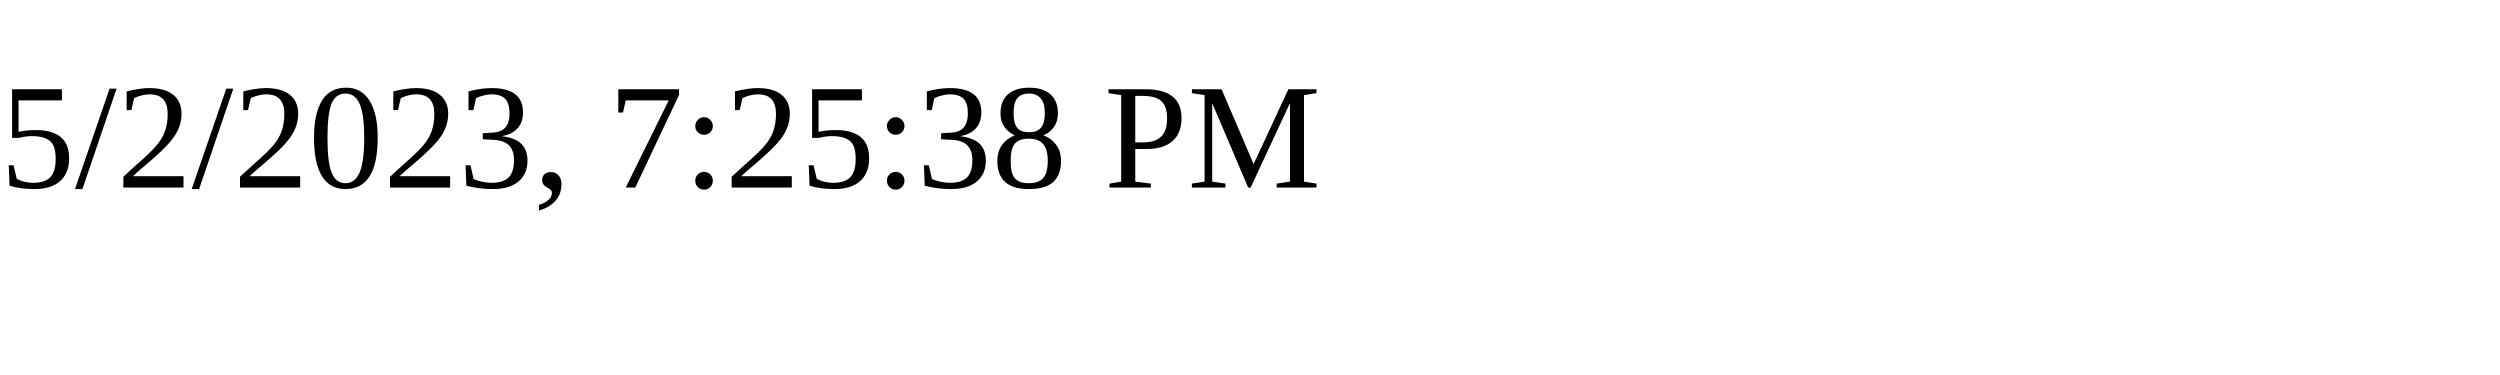
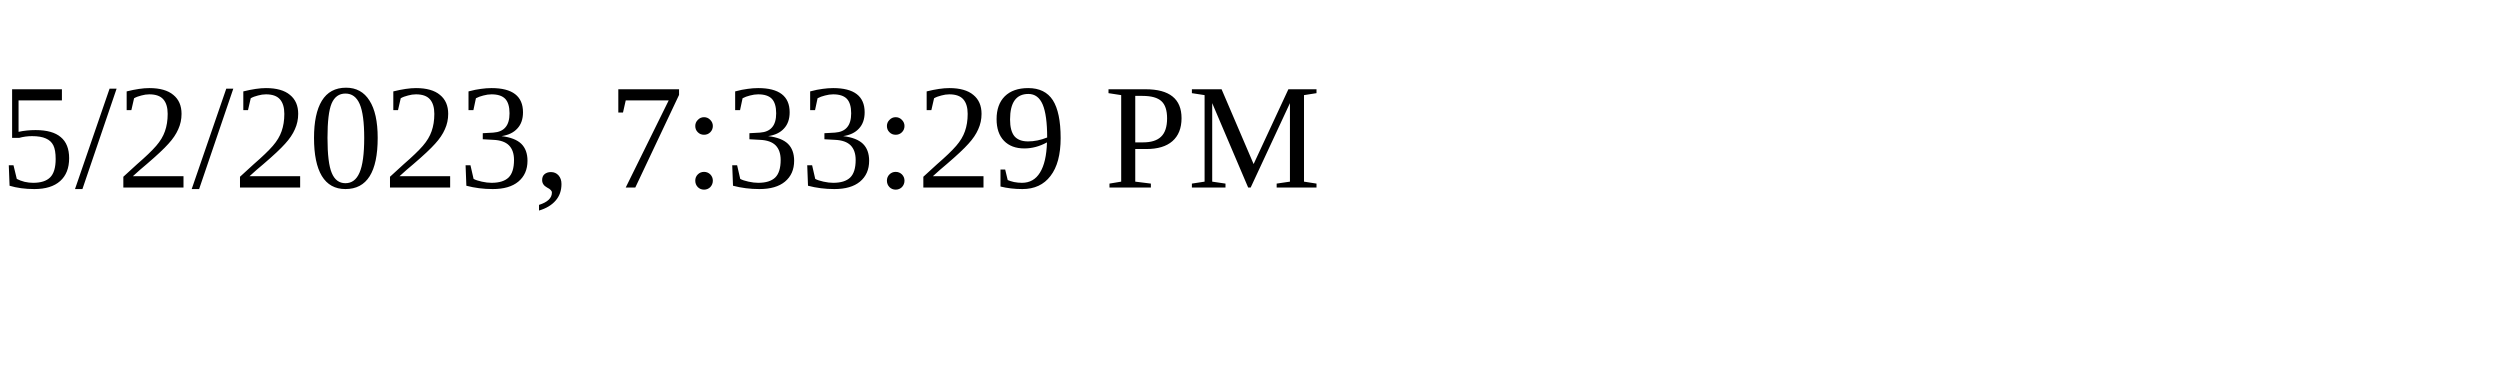
<svg xmlns="http://www.w3.org/2000/svg" height="30" width="200">
-   <text x="0" y="15">5/2/2023, 7:25:38 PM</text>
+   <text x="0" y="15">5/2/2023, 7:33:29 PM</text>
</svg>
